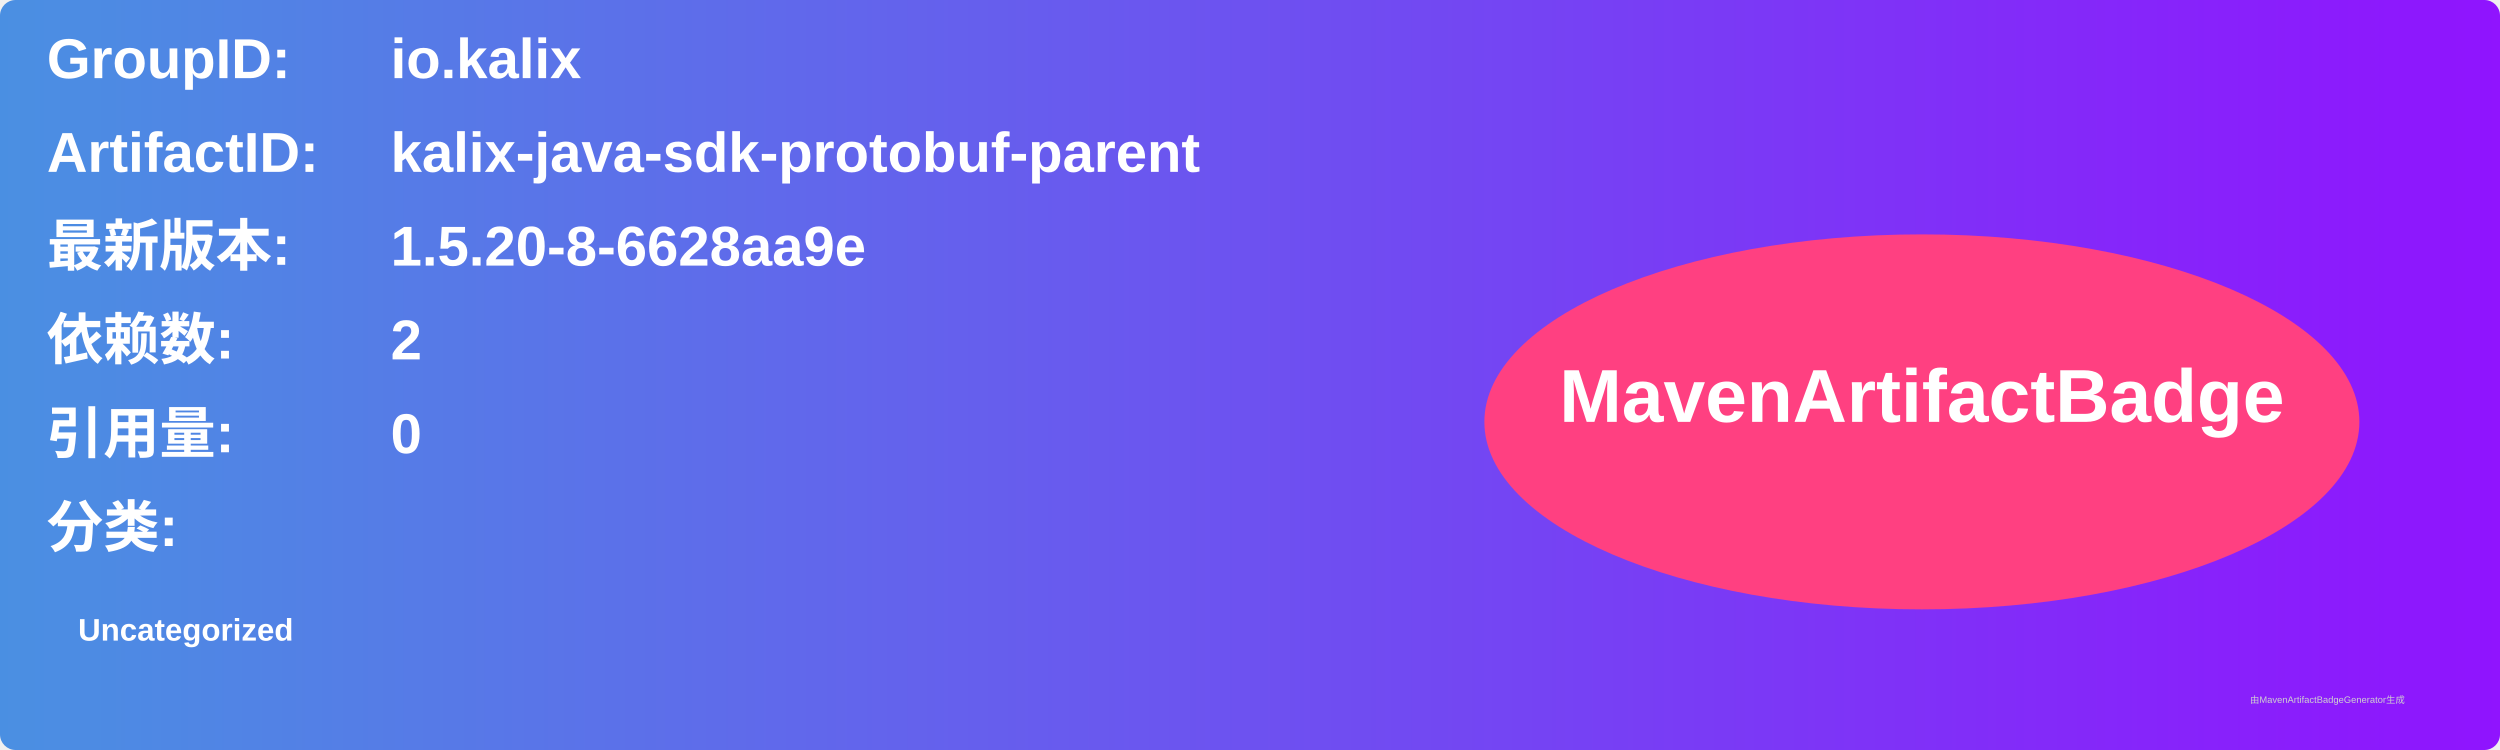
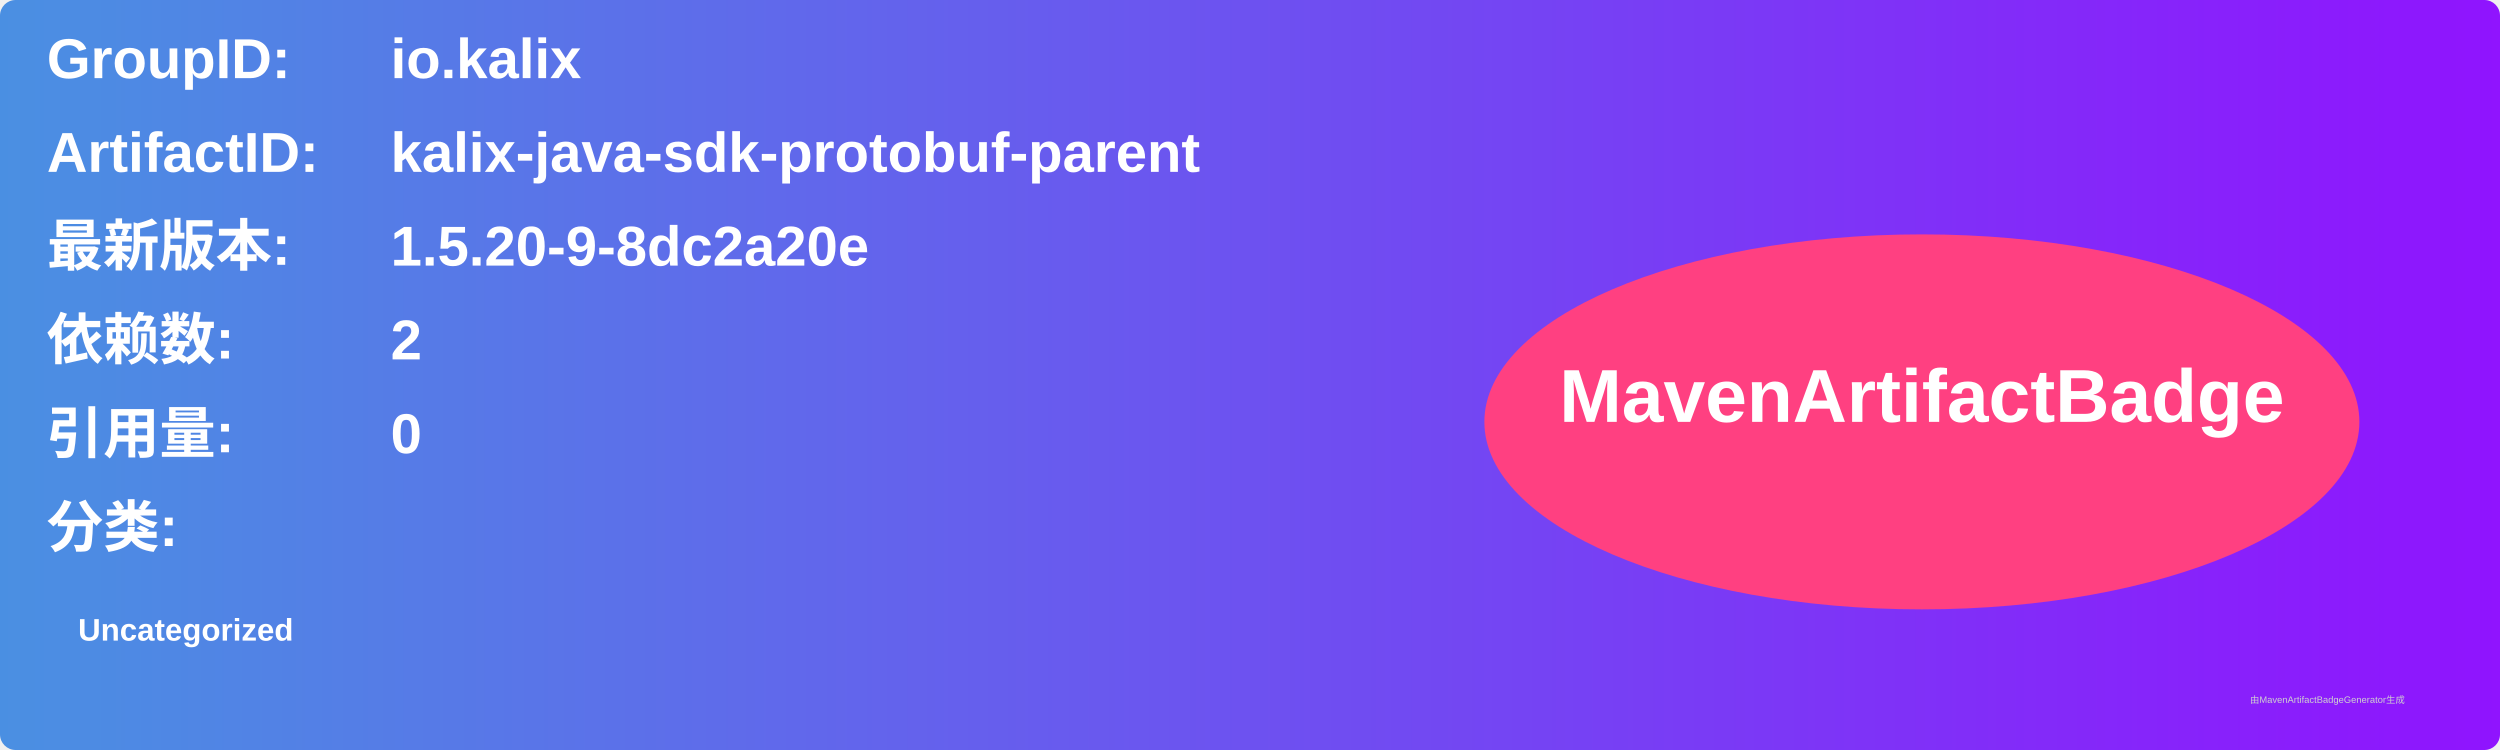
<svg xmlns="http://www.w3.org/2000/svg" width="800" height="240" viewBox="0 0 800 240">
  <linearGradient id="grad" x1="0%" y1="0%" x2="100%" y2="0%">
    <stop offset="0%" stop-color="#4a90e2" />
    <stop offset="100%" stop-color="#9013fe" />
  </linearGradient>
  <rect width="100%" height="100%" rx="5" ry="5" fill="url(#grad)" />
  <g transform="translate(15, 15)">
    <text x="0" y="10" font-family="Arial" font-size="18" fill="white" font-weight="bold" width="260">GroupID:</text>
    <text x="110" y="10" font-family="Arial" font-size="18" fill="white" font-weight="bold" width="460">io.kalix</text>
    <text x="0" y="40" font-family="Arial" font-size="18" fill="white" font-weight="bold" width="260">ArtifactID:</text>
    <text x="110" y="40" font-family="Arial" font-size="18" fill="white" font-weight="bold" width="460">kalix-java-sdk-protobuf-parent</text>
    <text x="0" y="70" font-family="Arial" font-size="18" fill="white" font-weight="bold">最新版本:</text>
    <text x="110" y="70" font-family="Arial" font-size="18" fill="white" font-weight="bold">
-       <tspan font-weight="bold">1.5.20-8-6628aa9e</tspan>
+       <tspan font-weight="bold">1.5.20-9-8dc2a20e</tspan>
    </text>
    <text x="0" y="100" font-family="Arial" font-size="18" fill="white" font-weight="bold">依赖数: </text>
    <text x="110" y="100" font-family="Arial" font-size="18" fill="white">
      <tspan font-weight="bold">2</tspan>
    </text>
    <text x="0" y="130" font-family="Arial" font-size="18" fill="white" font-weight="bold">引用量: </text>
    <text x="110" y="130" font-family="Arial" font-size="18" fill="white">
      <tspan font-weight="bold">0</tspan>
    </text>
    <text x="0" y="160" font-family="Arial" font-size="18" fill="white" font-weight="bold">分类:</text>
    <text x="10" y="190" font-family="Arial" font-size="10" fill="white">
      <tspan font-weight="bold">Uncategorized</tspan>
    </text>
    <ellipse cx="600" cy="120" rx="140" ry="60" fill="#ff4081" />
    <text x="600" y="120" text-anchor="middle" font-family="Arial" font-size="24" fill="white" font-weight="bold">MavenArtifactBadge</text>
  </g>
  <text x="720" y="225" font-family="Arial" font-size="3" fill="#d0d0d0">由MavenArtifactBadgeGenerator生成</text>
</svg>
